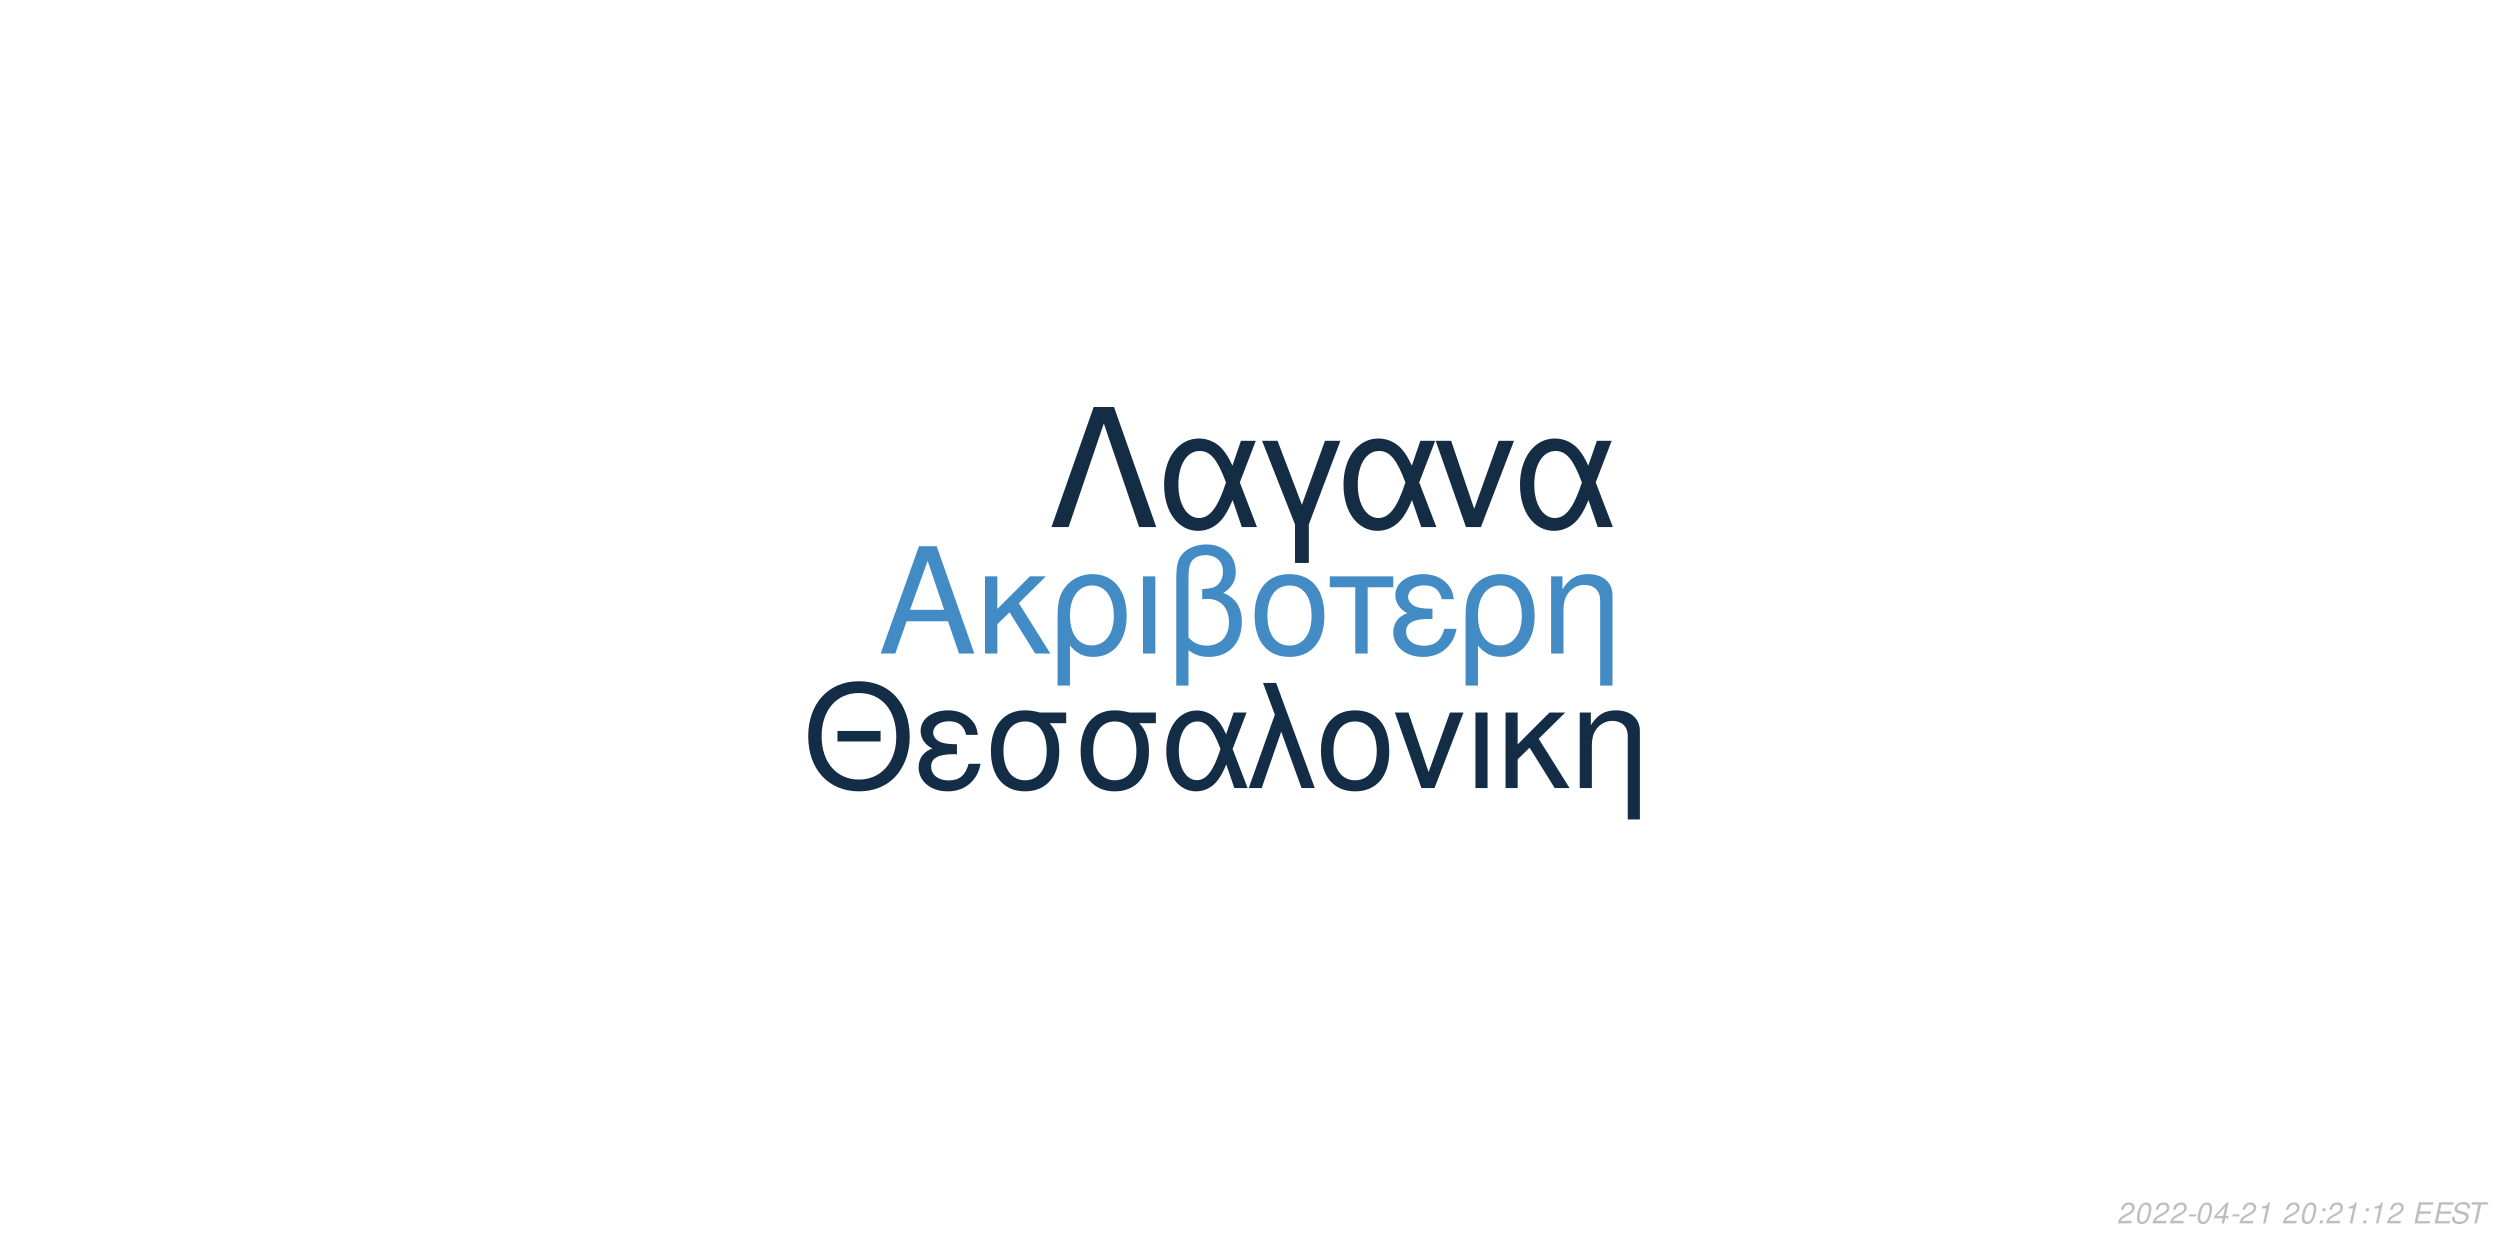
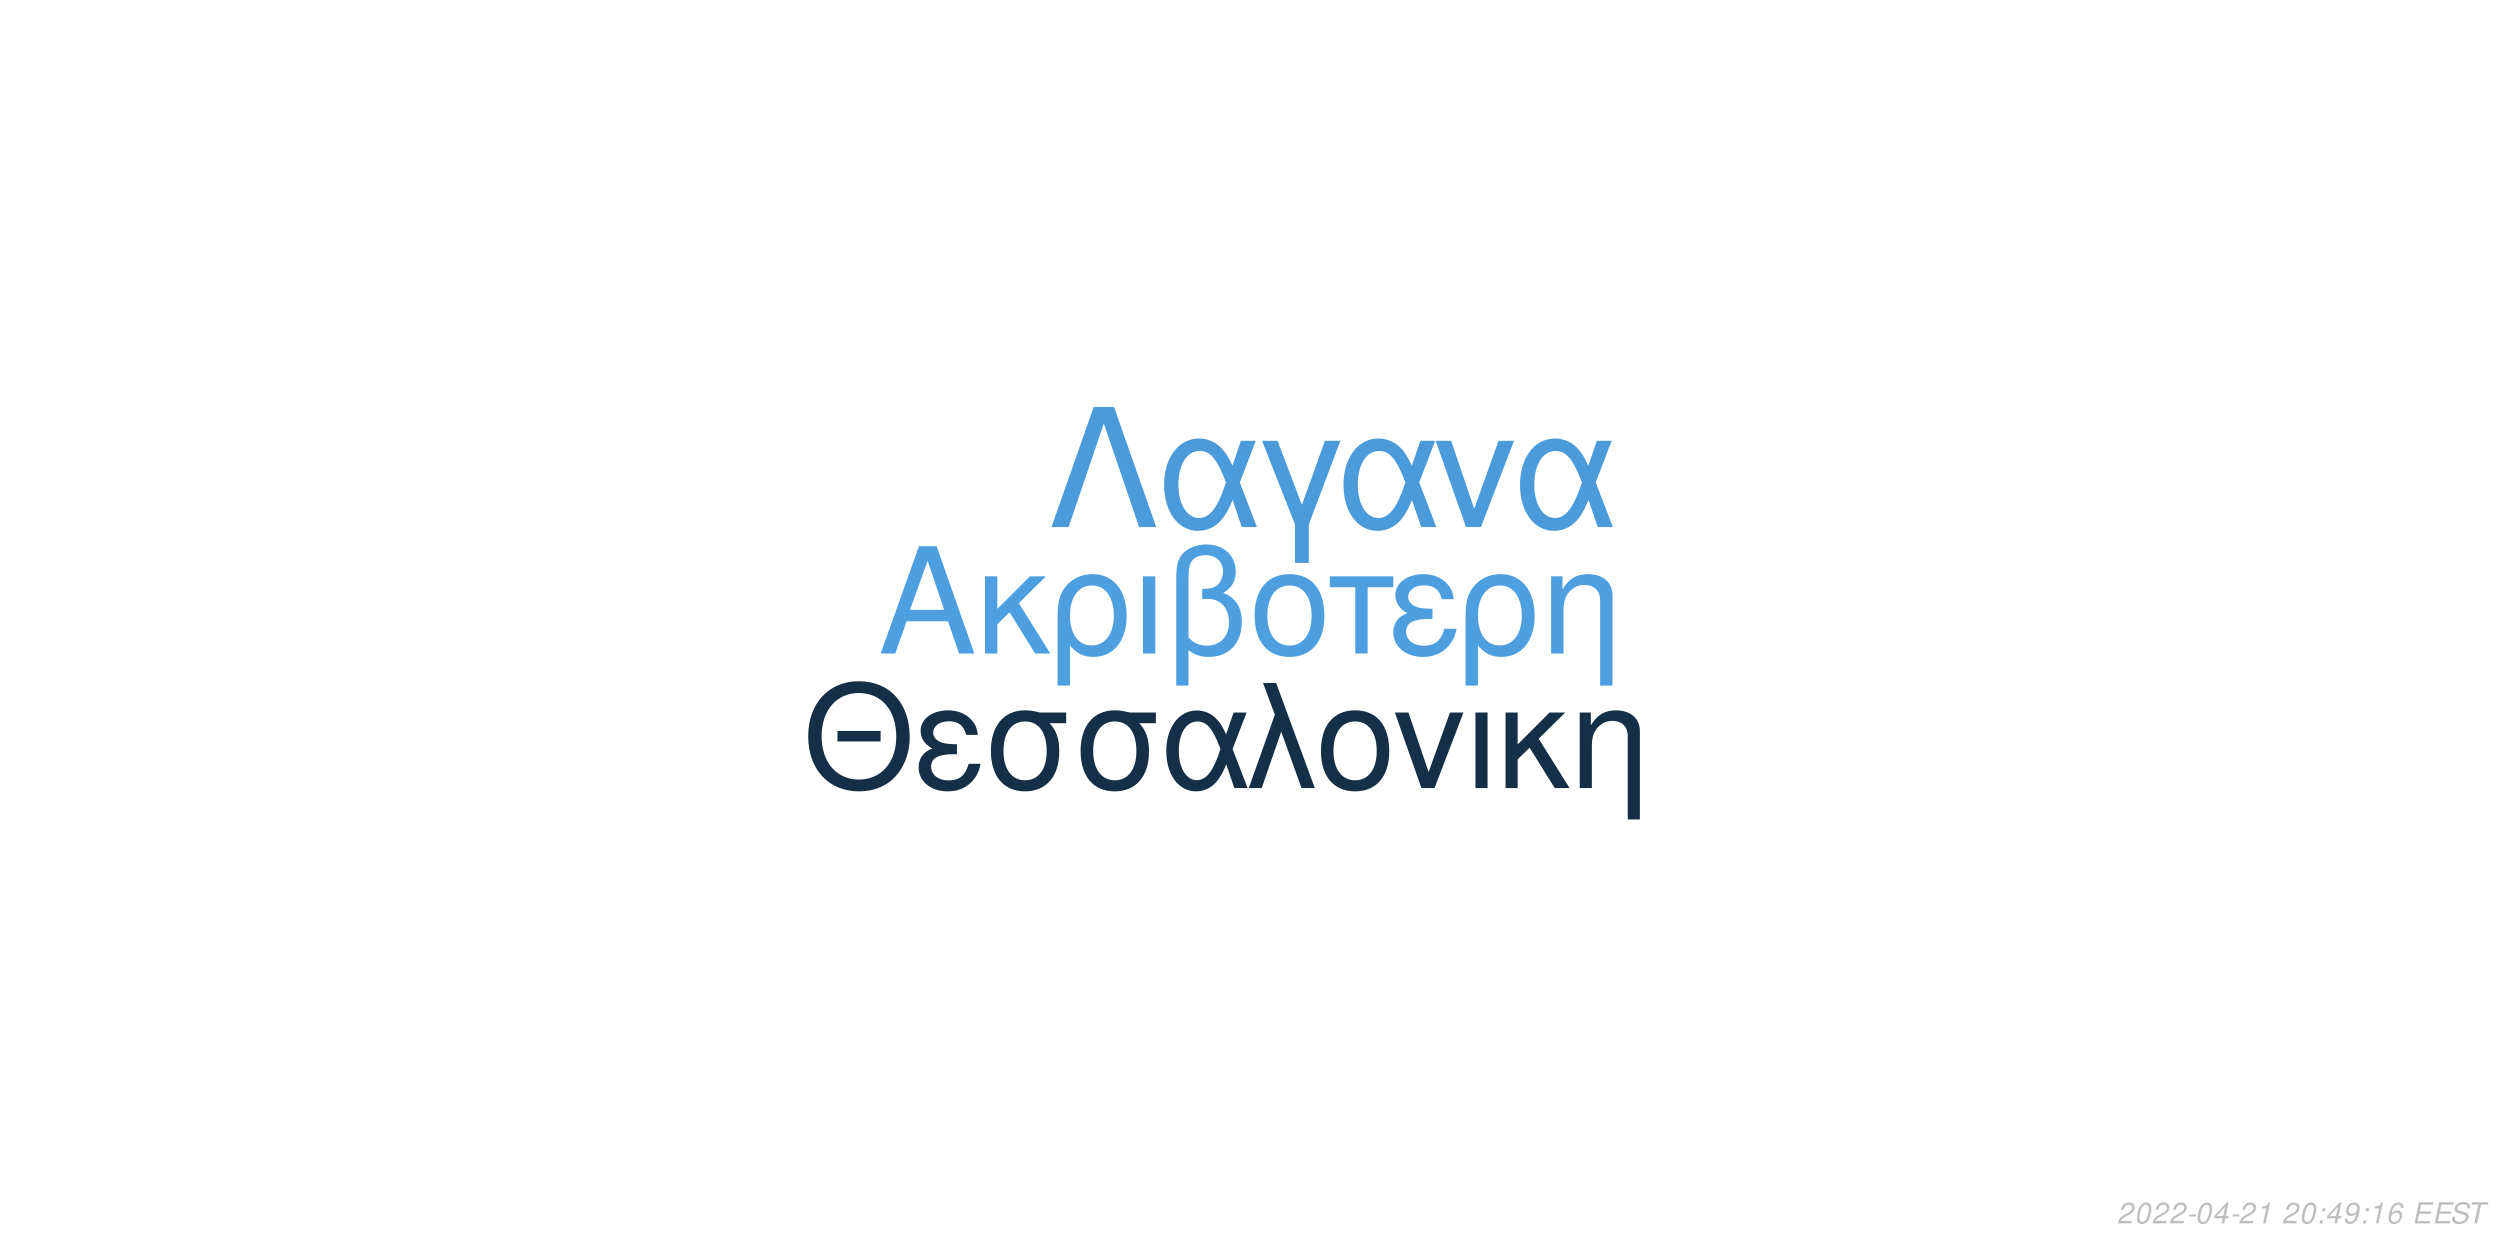
<svg xmlns="http://www.w3.org/2000/svg" xmlns:xlink="http://www.w3.org/1999/xlink" width="864pt" height="432pt" viewBox="0 0 864 432" version="1.1">
  <defs>
    <g>
      <symbol overflow="visible" id="glyph0-0">
        <path style="stroke:none;" d="" />
      </symbol>
      <symbol overflow="visible" id="glyph0-1">
        <path style="stroke:none;" d="M 24.125 -11.141 L 27.938 0 L 33.234 0 L 20.203 -37.094 L 14.094 -37.094 L 0.859 0 L 5.906 0 L 9.828 -11.141 Z M 22.797 -15.109 L 11 -15.109 L 17.094 -32.016 Z M 22.797 -15.109 " />
      </symbol>
      <symbol overflow="visible" id="glyph0-2">
        <path style="stroke:none;" d="M 7.172 -15.422 L 7.172 -26.672 L 2.906 -26.672 L 2.906 0 L 7.172 0 L 7.172 -10.125 L 11.406 -14.25 L 20.25 0 L 25.5 0 L 14.609 -17.406 L 23.969 -26.672 L 18.422 -26.672 Z M 7.172 -15.422 " />
      </symbol>
      <symbol overflow="visible" id="glyph0-3">
        <path style="stroke:none;" d="M 3 11.094 L 7.281 11.094 L 7.281 -2.797 C 9.516 -0.047 11.953 1.172 15.375 1.172 C 22.344 1.172 26.875 -4.422 26.875 -13.031 C 26.875 -21.891 22.297 -27.438 15.062 -27.438 C 11.297 -27.438 7.984 -25.906 5.797 -23.156 C 3.672 -20.516 3 -17.969 3 -12.359 Z M 14.906 -23.516 C 19.547 -23.516 22.438 -19.438 22.438 -12.922 C 22.438 -6.812 19.391 -2.797 14.812 -2.797 C 10.172 -2.797 7.281 -6.766 7.281 -13.125 C 7.281 -19.484 10.234 -23.516 14.906 -23.516 Z M 14.906 -23.516 " />
      </symbol>
      <symbol overflow="visible" id="glyph0-4">
        <path style="stroke:none;" d="M 3.516 0 L 7.781 0 L 7.781 -26.672 L 3.516 -26.672 Z M 3.516 0 " />
      </symbol>
      <symbol overflow="visible" id="glyph0-5">
        <path style="stroke:none;" d="M 4.016 11.094 L 8.25 11.094 L 8.25 -1.172 C 10.172 0.406 12.422 1.172 15.312 1.172 C 22.188 1.172 26.672 -3.609 26.672 -10.891 C 26.672 -15.984 24.578 -19.234 20.25 -20.969 C 23.109 -22.547 24.578 -25.031 24.578 -28.344 C 24.578 -33.844 20.406 -37.703 14.453 -37.703 C 10.938 -37.703 7.734 -36.391 6 -34.25 C 4.484 -32.422 4.016 -30.328 4.016 -25.391 Z M 8.25 -25.656 C 8.25 -29.359 8.5 -30.844 9.469 -32.062 C 10.375 -33.281 12.156 -34 14.094 -34 C 17.812 -34 20.156 -31.812 20.156 -28.297 C 20.156 -25.953 18.984 -23.812 17.297 -23.047 C 16.281 -22.547 15.469 -22.438 12.984 -22.297 L 12.984 -18.781 C 13.734 -18.828 14.344 -18.875 14.969 -18.875 C 19.344 -18.875 22.234 -15.719 22.234 -10.891 C 22.234 -5.906 19.281 -2.75 14.656 -2.75 C 11.953 -2.75 9.922 -3.609 8.25 -5.594 Z M 8.25 -25.656 " />
      </symbol>
      <symbol overflow="visible" id="glyph0-6">
        <path style="stroke:none;" d="M 14.094 -27.438 C 6.562 -27.438 2.094 -22.094 2.094 -13.125 C 2.094 -4.125 6.562 1.172 14.141 1.172 C 21.672 1.172 26.203 -4.172 26.203 -12.922 C 26.203 -22.188 21.828 -27.438 14.094 -27.438 Z M 14.141 -23.516 C 18.938 -23.516 21.781 -19.594 21.781 -12.984 C 21.781 -6.672 18.828 -2.75 14.141 -2.75 C 9.422 -2.75 6.516 -6.672 6.516 -13.125 C 6.516 -19.594 9.422 -23.516 14.141 -23.516 Z M 14.141 -23.516 " />
      </symbol>
      <symbol overflow="visible" id="glyph0-7">
        <path style="stroke:none;" d="M 7.891 0 L 12.156 0 L 12.156 -22.906 L 21.016 -22.906 L 21.016 -26.672 L -0.922 -26.672 L -0.922 -22.906 L 7.891 -22.906 Z M 7.891 0 " />
      </symbol>
      <symbol overflow="visible" id="glyph0-8">
        <path style="stroke:none;" d="M 14.562 -15.469 C 11.344 -15.469 9.562 -15.781 8.297 -16.438 C 6.922 -17.203 6.156 -18.328 6.156 -19.547 C 6.156 -21.891 8.453 -23.562 11.656 -23.562 C 15.062 -23.562 16.953 -22.094 17.812 -18.781 L 21.938 -18.781 C 21.578 -21.266 21.062 -22.5 19.797 -23.922 C 17.812 -26.203 14.906 -27.438 11.453 -27.438 C 5.797 -27.438 1.734 -24.375 1.734 -20.203 C 1.734 -17.609 3.156 -15.375 5.859 -13.938 C 2.797 -12.875 1.016 -10.484 1.016 -7.328 C 1.016 -2.391 5.297 1.172 11.25 1.172 C 14.969 1.172 17.906 -0.109 20.156 -2.641 C 21.578 -4.328 22.297 -5.797 22.906 -8.547 L 18.672 -8.547 C 17.5 -4.422 15.422 -2.703 11.609 -2.703 C 7.938 -2.703 5.438 -4.688 5.438 -7.578 C 5.438 -10.578 7.938 -11.953 13.484 -11.953 C 13.641 -11.953 14.094 -11.953 14.562 -11.906 Z M 14.562 -15.469 " />
      </symbol>
      <symbol overflow="visible" id="glyph0-9">
        <path style="stroke:none;" d="M 3.562 -26.672 L 3.562 0 L 7.844 0 L 7.844 -14.703 C 7.844 -17.906 8.5 -19.891 10.031 -21.531 C 11.406 -22.953 13.188 -23.719 15.062 -23.719 C 18.375 -23.719 20.516 -21.672 20.516 -18.469 L 20.516 11.094 L 24.781 11.094 L 24.781 -20.156 C 24.781 -24.578 21.469 -27.438 16.328 -27.438 C 12.359 -27.438 9.828 -25.906 7.484 -22.188 L 7.484 -26.672 Z M 3.562 -26.672 " />
      </symbol>
      <symbol overflow="visible" id="glyph1-0">
        <path style="stroke:none;" d="" />
      </symbol>
      <symbol overflow="visible" id="glyph1-1">
        <path style="stroke:none;" d="M 26.859 -19.734 L 11.953 -19.734 L 11.953 -16.094 L 26.859 -16.094 Z M 19.328 -36.922 C 8.922 -36.922 1.844 -29.25 1.844 -17.891 C 1.844 -6.484 8.875 1.141 19.391 1.141 C 23.812 1.141 27.703 -0.203 30.641 -2.688 C 34.578 -6.031 36.922 -11.656 36.922 -17.594 C 36.922 -29.297 30 -36.922 19.328 -36.922 Z M 19.328 -32.844 C 27.203 -32.844 32.281 -26.906 32.281 -17.688 C 32.281 -8.922 27.062 -2.938 19.391 -2.938 C 11.609 -2.938 6.484 -8.922 6.484 -17.891 C 6.484 -26.859 11.609 -32.844 19.328 -32.844 Z M 19.328 -32.844 " />
      </symbol>
      <symbol overflow="visible" id="glyph1-2">
        <path style="stroke:none;" d="M 14.25 -15.141 C 11.109 -15.141 9.375 -15.453 8.125 -16.094 C 6.781 -16.844 6.031 -17.938 6.031 -19.141 C 6.031 -21.422 8.266 -23.078 11.406 -23.078 C 14.75 -23.078 16.594 -21.625 17.438 -18.391 L 21.469 -18.391 C 21.125 -20.828 20.625 -22.031 19.391 -23.422 C 17.438 -25.656 14.594 -26.859 11.219 -26.859 C 5.688 -26.859 1.688 -23.875 1.688 -19.781 C 1.688 -17.234 3.094 -15.047 5.734 -13.656 C 2.734 -12.609 1 -10.266 1 -7.172 C 1 -2.344 5.188 1.141 11.016 1.141 C 14.656 1.141 17.547 -0.094 19.734 -2.594 C 21.125 -4.234 21.828 -5.688 22.422 -8.375 L 18.281 -8.375 C 17.141 -4.328 15.094 -2.641 11.359 -2.641 C 7.766 -2.641 5.328 -4.578 5.328 -7.422 C 5.328 -10.359 7.766 -11.703 13.203 -11.703 C 13.359 -11.703 13.797 -11.703 14.25 -11.656 Z M 14.25 -15.141 " />
      </symbol>
      <symbol overflow="visible" id="glyph1-3">
        <path style="stroke:none;" d="M 29 -26.109 L 19.938 -26.109 C 17.594 -26.703 16.438 -26.859 14.703 -26.859 C 7.469 -26.859 2.984 -21.469 2.984 -12.859 C 2.984 -4.031 7.375 1.141 14.797 1.141 C 22.172 1.141 26.609 -4.078 26.609 -12.656 C 26.609 -17.047 25.656 -19.828 23.266 -22.422 L 29 -22.422 Z M 14.797 -23.016 C 19.531 -23.016 22.266 -19.234 22.266 -12.75 C 22.266 -6.531 19.438 -2.688 14.797 -2.688 C 10.172 -2.688 7.328 -6.531 7.328 -12.859 C 7.328 -19.188 10.172 -23.016 14.797 -23.016 Z M 14.797 -23.016 " />
      </symbol>
      <symbol overflow="visible" id="glyph1-4">
        <path style="stroke:none;" d="M 29.344 -26.109 L 24.859 -26.109 L 22.266 -18.578 C 21.125 -21.031 20.484 -22.125 19.328 -23.469 C 17.547 -25.609 14.906 -26.812 12.156 -26.812 C 5.984 -26.812 1.594 -20.984 1.594 -12.812 C 1.594 -4.578 5.828 1.141 11.906 1.141 C 14.953 1.141 17.734 -0.344 19.625 -3.047 C 20.672 -4.531 21.281 -5.688 22.328 -8.172 L 25.109 0 L 29.703 0 L 24.516 -13.5 Z M 20.328 -13.5 C 17.891 -5.922 15.453 -2.734 12.156 -2.734 C 8.516 -2.734 5.922 -6.922 5.922 -12.812 C 5.922 -18.938 8.516 -23.016 12.359 -23.016 C 15.594 -23.016 17.688 -20.531 20.328 -13.5 Z M 20.328 -13.5 " />
      </symbol>
      <symbol overflow="visible" id="glyph1-5">
        <path style="stroke:none;" d="M 1.094 0 L 5.578 0 L 12.312 -19.484 L 19.328 0 L 23.922 0 L 10.562 -36.328 L 6.031 -36.328 L 10.109 -25.359 Z M 1.094 0 " />
      </symbol>
      <symbol overflow="visible" id="glyph1-6">
        <path style="stroke:none;" d="M 13.797 -26.859 C 6.422 -26.859 2.047 -21.625 2.047 -12.859 C 2.047 -4.031 6.422 1.141 13.859 1.141 C 21.234 1.141 25.656 -4.078 25.656 -12.656 C 25.656 -21.719 21.375 -26.859 13.797 -26.859 Z M 13.859 -23.016 C 18.531 -23.016 21.328 -19.188 21.328 -12.703 C 21.328 -6.531 18.438 -2.688 13.859 -2.688 C 9.219 -2.688 6.375 -6.531 6.375 -12.859 C 6.375 -19.188 9.219 -23.016 13.859 -23.016 Z M 13.859 -23.016 " />
      </symbol>
      <symbol overflow="visible" id="glyph1-7">
        <path style="stroke:none;" d="M 14.297 0 L 24.312 -26.109 L 19.625 -26.109 L 12.25 -5.531 L 5.281 -26.109 L 0.594 -26.109 L 9.766 0 Z M 14.297 0 " />
      </symbol>
      <symbol overflow="visible" id="glyph1-8">
        <path style="stroke:none;" d="M 3.438 0 L 7.625 0 L 7.625 -26.109 L 3.438 -26.109 Z M 3.438 0 " />
      </symbol>
      <symbol overflow="visible" id="glyph1-9">
        <path style="stroke:none;" d="M 7.031 -15.094 L 7.031 -26.109 L 2.844 -26.109 L 2.844 0 L 7.031 0 L 7.031 -9.922 L 11.156 -13.953 L 19.828 0 L 24.969 0 L 14.297 -17.047 L 23.469 -26.109 L 18.031 -26.109 Z M 7.031 -15.094 " />
      </symbol>
      <symbol overflow="visible" id="glyph1-10">
        <path style="stroke:none;" d="M 3.484 -26.109 L 3.484 0 L 7.672 0 L 7.672 -14.406 C 7.672 -17.547 8.328 -19.484 9.812 -21.078 C 11.156 -22.469 12.906 -23.219 14.75 -23.219 C 17.984 -23.219 20.078 -21.234 20.078 -18.094 L 20.078 10.859 L 24.266 10.859 L 24.266 -19.734 C 24.266 -24.062 21.031 -26.859 16 -26.859 C 12.109 -26.859 9.609 -25.359 7.328 -21.719 L 7.328 -26.109 Z M 3.484 -26.109 " />
      </symbol>
      <symbol overflow="visible" id="glyph2-0">
        <path style="stroke:none;" d="" />
      </symbol>
      <symbol overflow="visible" id="glyph2-1">
        <path style="stroke:none;" d="M 22.531 -41.484 L 15.484 -41.484 L 0.906 0 L 6.828 0 L 19 -35.797 L 31.188 0 L 37.109 0 Z M 22.531 -41.484 " />
      </symbol>
      <symbol overflow="visible" id="glyph2-2">
        <path style="stroke:none;" d="M 33.516 -29.812 L 28.391 -29.812 L 25.438 -21.219 C 24.125 -24.016 23.391 -25.266 22.078 -26.797 C 20.031 -29.25 17.016 -30.609 13.891 -30.609 C 6.828 -30.609 1.828 -23.953 1.828 -14.625 C 1.828 -5.234 6.656 1.312 13.594 1.312 C 17.078 1.312 20.266 -0.391 22.422 -3.469 C 23.609 -5.172 24.297 -6.484 25.5 -9.328 L 28.688 0 L 33.922 0 L 28 -15.422 Z M 23.219 -15.422 C 20.422 -6.766 17.641 -3.125 13.891 -3.125 C 9.734 -3.125 6.766 -7.906 6.766 -14.625 C 6.766 -21.625 9.734 -26.297 14.109 -26.297 C 17.812 -26.297 20.203 -23.453 23.219 -15.422 Z M 23.219 -15.422 " />
      </symbol>
      <symbol overflow="visible" id="glyph2-3">
        <path style="stroke:none;" d="M 12.062 12.406 L 16.844 12.406 L 16.844 -0.906 L 27.766 -29.812 L 22.422 -29.812 L 14.453 -7.688 L 6.031 -29.812 L 0.688 -29.812 L 12.062 -0.906 Z M 12.062 12.406 " />
      </symbol>
      <symbol overflow="visible" id="glyph2-4">
        <path style="stroke:none;" d="M 16.328 0 L 27.766 -29.812 L 22.422 -29.812 L 14 -6.312 L 6.031 -29.812 L 0.688 -29.812 L 11.156 0 Z M 16.328 0 " />
      </symbol>
      <symbol overflow="visible" id="glyph3-0">
        <path style="stroke:none;" d="" />
      </symbol>
      <symbol overflow="visible" id="glyph3-1">
        <path style="stroke:none;" d="M 5.234 -0.875 L 1.469 -0.875 C 1.641 -1.375 2.203 -1.891 3.109 -2.344 L 4.234 -2.938 C 5.562 -3.625 6.219 -4.469 6.219 -5.484 C 6.219 -5.938 6.062 -6.359 5.797 -6.656 C 5.469 -7.047 4.984 -7.234 4.312 -7.234 C 2.766 -7.234 1.891 -6.453 1.484 -4.734 L 2.375 -4.734 C 2.484 -5.188 2.609 -5.484 2.797 -5.75 C 3.094 -6.203 3.609 -6.453 4.188 -6.453 C 4.891 -6.453 5.344 -6.031 5.344 -5.375 C 5.344 -4.703 4.859 -4.094 4.016 -3.656 L 2.984 -3.125 C 1.234 -2.188 0.797 -1.656 0.344 -0.016 L 5.047 -0.016 Z M 5.234 -0.875 " />
      </symbol>
      <symbol overflow="visible" id="glyph3-2">
        <path style="stroke:none;" d="M 4.203 -7.234 C 3.375 -7.234 2.688 -6.812 2.125 -5.984 C 1.484 -5.047 0.984 -3.188 0.984 -1.734 C 0.984 -1.109 1.172 -0.562 1.484 -0.266 C 1.797 0.047 2.281 0.234 2.766 0.234 C 3.625 0.234 4.281 -0.156 4.859 -1.016 C 5.516 -1.953 6 -3.797 6 -5.266 C 6 -6.5 5.328 -7.234 4.203 -7.234 Z M 4.094 -6.453 C 4.734 -6.453 5.125 -5.984 5.125 -5.156 C 5.125 -4.203 4.781 -2.625 4.406 -1.812 C 3.984 -0.938 3.516 -0.547 2.875 -0.547 C 2.25 -0.547 1.875 -1.031 1.875 -1.828 C 1.875 -2.797 2.203 -4.344 2.594 -5.203 C 2.984 -6.047 3.453 -6.453 4.094 -6.453 Z M 4.094 -6.453 " />
      </symbol>
      <symbol overflow="visible" id="glyph3-3">
        <path style="stroke:none;" d="M 3.516 -3.125 L 1.125 -3.125 L 0.969 -2.406 L 3.359 -2.406 Z M 3.516 -3.125 " />
      </symbol>
      <symbol overflow="visible" id="glyph3-4">
        <path style="stroke:none;" d="M 3.625 -1.75 L 3.266 0 L 4.141 0 L 4.516 -1.75 L 5.562 -1.75 L 5.734 -2.531 L 4.688 -2.531 L 5.688 -7.234 L 5.016 -7.234 L 0.844 -2.672 L 0.641 -1.75 Z M 3.797 -2.531 L 1.594 -2.531 L 4.469 -5.703 Z M 3.797 -2.531 " />
      </symbol>
      <symbol overflow="visible" id="glyph3-5">
        <path style="stroke:none;" d="M 3.703 -5.188 L 2.594 0 L 3.469 0 L 5.016 -7.234 L 4.438 -7.234 C 3.906 -6.156 3.688 -6.016 2.234 -5.812 L 2.109 -5.188 Z M 3.703 -5.188 " />
      </symbol>
      <symbol overflow="visible" id="glyph3-6">
        <path style="stroke:none;" d="" />
      </symbol>
      <symbol overflow="visible" id="glyph3-7">
        <path style="stroke:none;" d="M 2.359 -1.031 L 1.312 -1.031 L 1.094 0 L 2.141 0 Z M 3.266 -5.234 L 2.219 -5.234 L 2 -4.203 L 3.047 -4.203 Z M 3.266 -5.234 " />
      </symbol>
      <symbol overflow="visible" id="glyph3-8">
+         <path style="stroke:none;" d="M 0.844 -1.656 C 0.844 -1.547 0.844 -1.438 0.844 -1.375 C 0.844 -0.406 1.531 0.234 2.578 0.234 C 3.203 0.234 3.766 0.016 4.297 -0.438 C 4.938 -1 5.312 -1.656 5.594 -2.719 C 5.844 -3.672 6.016 -4.766 6.016 -5.375 C 6.016 -5.844 5.844 -6.328 5.547 -6.656 C 5.203 -7.031 4.703 -7.234 4.062 -7.234 C 2.516 -7.234 1.297 -5.938 1.297 -4.266 C 1.297 -3.203 1.984 -2.547 3.047 -2.547 C 3.484 -2.547 3.953 -2.672 4.281 -2.891 C 4.406 -2.984 4.547 -3.078 4.828 -3.344 C 4.438 -1.484 3.703 -0.547 2.703 -0.547 C 2.109 -0.547 1.719 -0.938 1.719 -1.547 L 1.719 -1.656 Z M 3.953 -6.453 C 4.625 -6.453 5.141 -5.953 5.141 -5.281 C 5.141 -4.188 4.312 -3.312 3.297 -3.312 C 2.594 -3.312 2.172 -3.734 2.172 -4.453 C 2.172 -5.562 2.984 -6.453 3.953 -6.453 Z M 3.953 -6.453 " />
+       </symbol>
+       <symbol overflow="visible" id="glyph3-9">
+         <path style="stroke:none;" d="M 6.125 -5.344 L 6.141 -5.625 C 6.141 -6.609 5.453 -7.234 4.391 -7.234 C 3.438 -7.234 2.641 -6.719 2.016 -5.703 C 1.422 -4.781 0.938 -2.953 0.938 -1.688 C 0.938 -0.516 1.688 0.234 2.859 0.234 C 3.703 0.234 4.438 -0.156 5 -0.875 C 5.406 -1.422 5.672 -2.156 5.672 -2.766 C 5.672 -3.812 4.969 -4.5 3.906 -4.5 C 3.234 -4.5 2.672 -4.234 2.094 -3.625 C 2.406 -5.375 3.234 -6.453 4.25 -6.453 C 4.703 -6.453 5.062 -6.234 5.172 -5.844 C 5.203 -5.719 5.234 -5.578 5.25 -5.344 Z M 3.656 -3.734 C 4.344 -3.734 4.797 -3.281 4.797 -2.625 C 4.797 -1.469 3.984 -0.547 2.984 -0.547 C 2.297 -0.547 1.812 -1.047 1.812 -1.766 C 1.812 -2.859 2.625 -3.734 3.656 -3.734 Z M 3.656 -3.734 " />
+       </symbol>
+       <symbol overflow="visible" id="glyph3-10">
        <path style="stroke:none;" d="M 2.547 -3.312 L 6.5 -3.312 L 6.688 -4.141 L 2.719 -4.141 L 3.219 -6.469 L 7.344 -6.469 L 7.516 -7.297 L 2.453 -7.297 L 0.906 0 L 6.125 0 L 6.297 -0.812 L 2.016 -0.812 Z M 2.547 -3.312 " />
      </symbol>
-       <symbol overflow="visible" id="glyph3-9">
+       <symbol overflow="visible" id="glyph3-11">
        <path style="stroke:none;" d="M 7.062 -5.156 C 7.125 -5.438 7.141 -5.562 7.141 -5.703 C 7.141 -6.156 6.938 -6.594 6.594 -6.891 C 6.188 -7.25 5.656 -7.406 4.875 -7.406 C 3.844 -7.406 3.047 -7.125 2.5 -6.562 C 2.094 -6.141 1.781 -5.438 1.781 -4.922 C 1.781 -4.297 2.219 -3.766 2.891 -3.562 L 4.594 -3.094 C 5.406 -2.859 5.734 -2.578 5.734 -2.094 C 5.734 -1.781 5.547 -1.406 5.266 -1.141 C 4.844 -0.766 4.266 -0.578 3.453 -0.578 C 2.328 -0.578 1.812 -0.984 1.812 -1.906 C 1.812 -2.047 1.812 -2.125 1.844 -2.312 L 0.984 -2.312 C 0.906 -2.062 0.891 -1.906 0.891 -1.688 C 0.891 -0.484 1.797 0.234 3.297 0.234 C 4.359 0.234 5.234 -0.062 5.812 -0.609 C 6.344 -1.078 6.688 -1.797 6.688 -2.375 C 6.688 -2.641 6.609 -2.906 6.453 -3.156 C 6.234 -3.5 5.938 -3.703 5.469 -3.828 L 3.75 -4.312 C 2.984 -4.547 2.734 -4.734 2.734 -5.188 C 2.734 -5.547 2.875 -5.844 3.188 -6.109 C 3.547 -6.438 4.031 -6.594 4.703 -6.594 C 5.266 -6.594 5.688 -6.484 5.906 -6.297 C 6.094 -6.125 6.219 -5.797 6.219 -5.516 C 6.219 -5.422 6.203 -5.344 6.188 -5.156 Z M 7.062 -5.156 " />
      </symbol>
-       <symbol overflow="visible" id="glyph3-10">
+       <symbol overflow="visible" id="glyph3-12">
        <path style="stroke:none;" d="M 4.938 -6.469 L 7.312 -6.469 L 7.484 -7.297 L 1.75 -7.297 L 1.578 -6.469 L 3.984 -6.469 L 2.609 0 L 3.547 0 Z M 4.938 -6.469 " />
      </symbol>
    </g>
  </defs>
  <g id="surface1">
    <rect x="0" y="0" width="864" height="432" style="fill:rgb(100%,100%,100%);fill-opacity:1;stroke:none;" />
-     <g style="fill:rgb(26.275%,54.51%,76.863%);fill-opacity:1;">
+     <g style="fill:rgb(30.196%,62.353%,87.451%);fill-opacity:1;">
      <use xlink:href="#glyph0-1" x="303.5" y="225.861" />
      <use xlink:href="#glyph0-2" x="337.5" y="225.861" />
      <use xlink:href="#glyph0-3" x="362.5" y="225.861" />
      <use xlink:href="#glyph0-4" x="391.5" y="225.861" />
      <use xlink:href="#glyph0-5" x="402.5" y="225.861" />
      <use xlink:href="#glyph0-6" x="431.5" y="225.861" />
      <use xlink:href="#glyph0-7" x="460.5" y="225.861" />
      <use xlink:href="#glyph0-8" x="480.5" y="225.861" />
      <use xlink:href="#glyph0-3" x="503.5" y="225.861" />
      <use xlink:href="#glyph0-9" x="532.5" y="225.861" />
    </g>
-     <g style="fill:rgb(7.843%,17.647%,27.451%);fill-opacity:1;">
+     <g style="fill:rgb(8.235%,18.431%,28.627%);fill-opacity:1;">
      <use xlink:href="#glyph1-1" x="277.473" y="272.354" />
      <use xlink:href="#glyph1-2" x="316.473" y="272.354" />
      <use xlink:href="#glyph1-3" x="339.473" y="272.354" />
      <use xlink:href="#glyph1-3" x="370.473" y="272.354" />
      <use xlink:href="#glyph1-4" x="401.473" y="272.354" />
      <use xlink:href="#glyph1-5" x="430.473" y="272.354" />
      <use xlink:href="#glyph1-6" x="454.473" y="272.354" />
      <use xlink:href="#glyph1-7" x="481.473" y="272.354" />
      <use xlink:href="#glyph1-8" x="506.473" y="272.354" />
      <use xlink:href="#glyph1-9" x="517.473" y="272.354" />
      <use xlink:href="#glyph1-10" x="542.473" y="272.354" />
    </g>
-     <g style="fill:rgb(7.843%,17.647%,27.059%);fill-opacity:1;">
+     <g style="fill:rgb(29.412%,60.392%,85.098%);fill-opacity:1;">
      <use xlink:href="#glyph2-1" x="362.484" y="182.152" />
      <use xlink:href="#glyph2-2" x="400.484" y="182.152" />
      <use xlink:href="#glyph2-3" x="435.484" y="182.152" />
      <use xlink:href="#glyph2-2" x="462.484" y="182.152" />
      <use xlink:href="#glyph2-4" x="495.484" y="182.152" />
      <use xlink:href="#glyph2-2" x="523.484" y="182.152" />
    </g>
    <g style="fill:rgb(74.51%,74.51%,74.51%);fill-opacity:1;">
      <use xlink:href="#glyph3-1" x="731.52" y="422.81" />
      <use xlink:href="#glyph3-2" x="737.52" y="422.81" />
      <use xlink:href="#glyph3-1" x="743.52" y="422.81" />
      <use xlink:href="#glyph3-1" x="749.52" y="422.81" />
      <use xlink:href="#glyph3-3" x="755.52" y="422.81" />
      <use xlink:href="#glyph3-2" x="758.52" y="422.81" />
      <use xlink:href="#glyph3-4" x="764.52" y="422.81" />
      <use xlink:href="#glyph3-3" x="770.52" y="422.81" />
      <use xlink:href="#glyph3-1" x="773.52" y="422.81" />
      <use xlink:href="#glyph3-5" x="779.52" y="422.81" />
      <use xlink:href="#glyph3-6" x="785.52" y="422.81" />
      <use xlink:href="#glyph3-1" x="788.52" y="422.81" />
      <use xlink:href="#glyph3-2" x="794.52" y="422.81" />
      <use xlink:href="#glyph3-7" x="800.52" y="422.81" />
-       <use xlink:href="#glyph3-1" x="803.52" y="422.81" />
-       <use xlink:href="#glyph3-5" x="809.52" y="422.81" />
+       <use xlink:href="#glyph3-4" x="803.52" y="422.81" />
+       <use xlink:href="#glyph3-8" x="809.52" y="422.81" />
      <use xlink:href="#glyph3-7" x="815.52" y="422.81" />
      <use xlink:href="#glyph3-5" x="818.52" y="422.81" />
-       <use xlink:href="#glyph3-1" x="824.52" y="422.81" />
+       <use xlink:href="#glyph3-9" x="824.52" y="422.81" />
      <use xlink:href="#glyph3-6" x="830.52" y="422.81" />
-       <use xlink:href="#glyph3-8" x="833.52" y="422.81" />
-       <use xlink:href="#glyph3-8" x="840.52" y="422.81" />
-       <use xlink:href="#glyph3-9" x="846.52" y="422.81" />
-       <use xlink:href="#glyph3-10" x="852.52" y="422.81" />
+       <use xlink:href="#glyph3-10" x="833.52" y="422.81" />
+       <use xlink:href="#glyph3-10" x="840.52" y="422.81" />
+       <use xlink:href="#glyph3-11" x="846.52" y="422.81" />
+       <use xlink:href="#glyph3-12" x="852.52" y="422.81" />
    </g>
  </g>
</svg>
